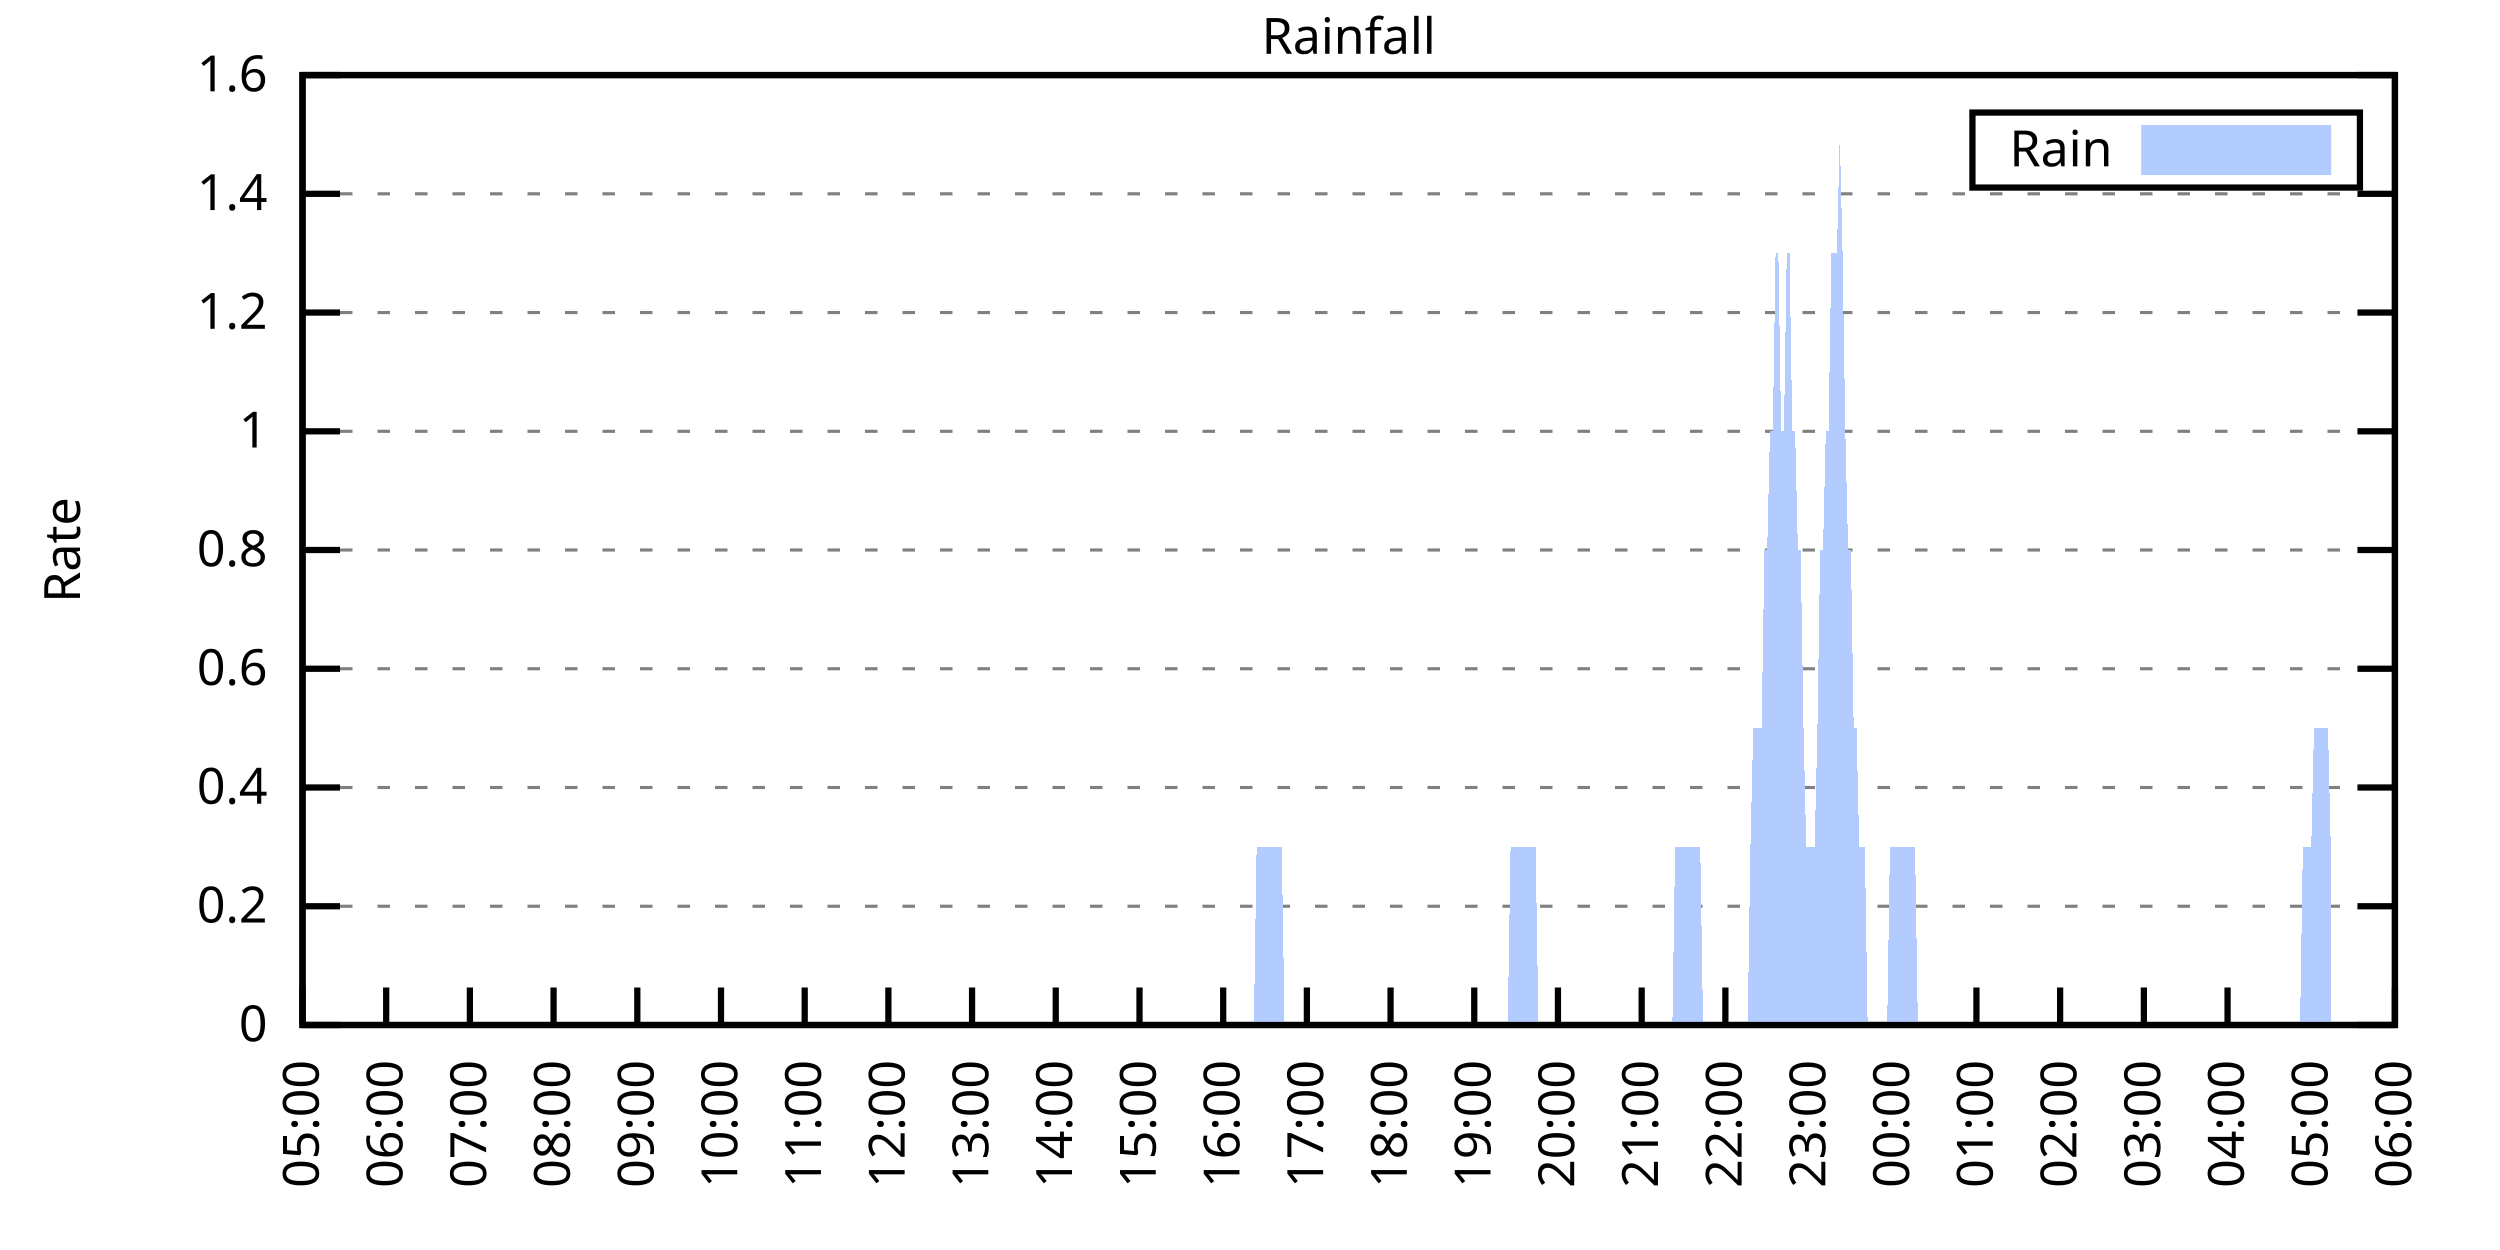
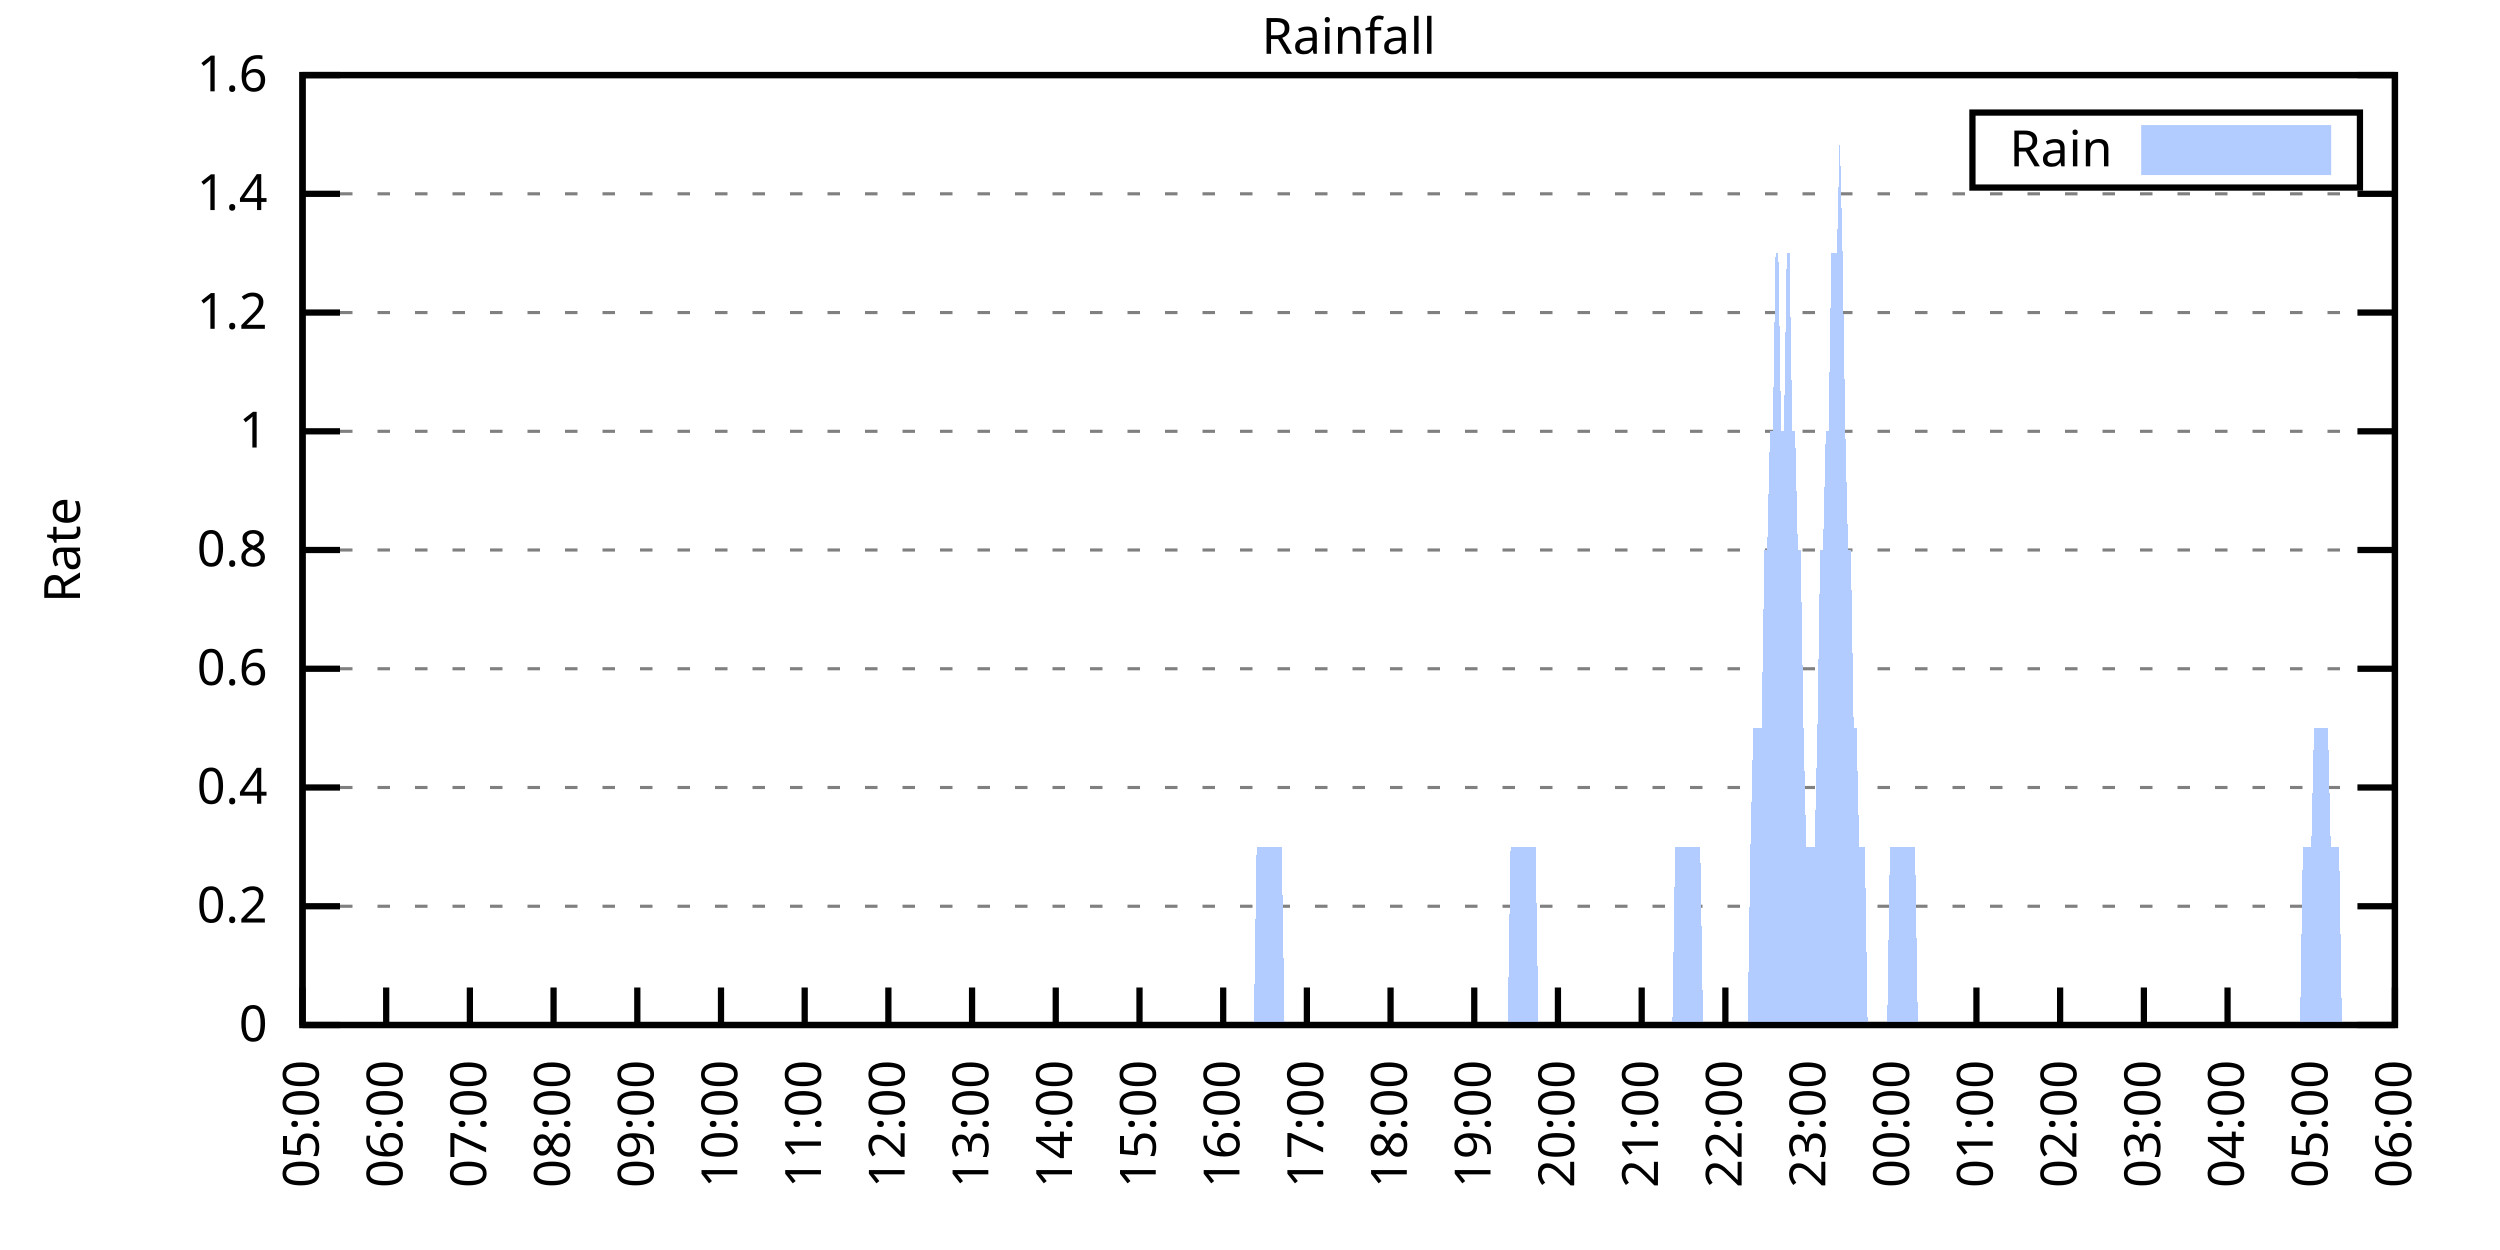
<svg xmlns="http://www.w3.org/2000/svg" xmlns:xlink="http://www.w3.org/1999/xlink" width="400" height="200" viewBox="0 0 400 200">
  <g id="gnuplot_canvas">
    <rect x="0" y="0" width="400" height="200" fill="none" />
    <defs>
      <circle id="gpDot" r="0.5" stroke-width="0.5" stroke="currentColor" />
      <path id="gpPt0" stroke-width="0.333" stroke="currentColor" d="M-1,0 h2 M0,-1 v2" />
      <path id="gpPt1" stroke-width="0.333" stroke="currentColor" d="M-1,-1 L1,1 M1,-1 L-1,1" />
      <path id="gpPt2" stroke-width="0.333" stroke="currentColor" d="M-1,0 L1,0 M0,-1 L0,1 M-1,-1 L1,1 M-1,1 L1,-1" />
      <rect id="gpPt3" stroke-width="0.333" stroke="currentColor" x="-1" y="-1" width="2" height="2" />
      <rect id="gpPt4" stroke-width="0.333" stroke="currentColor" fill="currentColor" x="-1" y="-1" width="2" height="2" />
      <circle id="gpPt5" stroke-width="0.333" stroke="currentColor" cx="0" cy="0" r="1" />
      <use xlink:href="#gpPt5" id="gpPt6" fill="currentColor" stroke="none" />
      <path id="gpPt7" stroke-width="0.333" stroke="currentColor" d="M0,-1.33 L-1.33,0.67 L1.33,0.67 z" />
      <use xlink:href="#gpPt7" id="gpPt8" fill="currentColor" stroke="none" />
      <use xlink:href="#gpPt7" id="gpPt9" stroke="currentColor" transform="rotate(180)" />
      <use xlink:href="#gpPt9" id="gpPt10" fill="currentColor" stroke="none" />
      <use xlink:href="#gpPt3" id="gpPt11" stroke="currentColor" transform="rotate(45)" />
      <use xlink:href="#gpPt11" id="gpPt12" fill="currentColor" stroke="none" />
      <path id="gpPt13" stroke-width="0.333" stroke="currentColor" d="M0,1.330 L1.265,0.411 L0.782,-1.067 L-0.782,-1.076 L-1.265,0.411 z" />
      <use xlink:href="#gpPt13" id="gpPt14" fill="currentColor" stroke="none" />
      <filter id="textbox" filterUnits="objectBoundingBox" x="0" y="0" height="1" width="1">
        <feFlood flood-color="white" flood-opacity="1" result="bgnd" />
        <feComposite in="SourceGraphic" in2="bgnd" operator="atop" />
      </filter>
      <filter id="greybox" filterUnits="objectBoundingBox" x="0" y="0" height="1" width="1">
        <feFlood flood-color="lightgrey" flood-opacity="1" result="grey" />
        <feComposite in="SourceGraphic" in2="grey" operator="atop" />
      </filter>
    </defs>
    <g fill="none" color="white" stroke="currentColor" stroke-width="1.00" stroke-linecap="butt" stroke-linejoin="miter">
</g>
    <g fill="none" color="black" stroke="currentColor" stroke-width="1.00" stroke-linecap="butt" stroke-linejoin="miter">
      <g stroke="none" shape-rendering="crispEdges">
        <polygon fill="rgb(255, 255, 255)" points="48.40,164.00 383.18,164.00 383.18,12.02 48.40,12.02 " />
      </g>
    </g>
    <g fill="none" color="black" stroke="currentColor" stroke-width="1.00" stroke-linecap="butt" stroke-linejoin="miter">
</g>
    <g fill="none" color="black" stroke="black" stroke-width="0.50" stroke-linecap="butt" stroke-linejoin="miter">
</g>
    <g fill="none" color="gray" stroke="currentColor" stroke-width="0.50" stroke-linecap="butt" stroke-linejoin="miter">
      <path stroke="gray" stroke-dasharray="2,4" class="gridline" d="M48.40,164.00 L383.19,164.00  " />
    </g>
    <g fill="none" color="gray" stroke="gray" stroke-width="1.00" stroke-linecap="butt" stroke-linejoin="miter">
</g>
    <g fill="none" color="black" stroke="currentColor" stroke-width="1.00" stroke-linecap="butt" stroke-linejoin="miter">
      <path stroke="black" d="M48.40,164.00 L54.40,164.00 M383.19,164.00 L377.19,164.00  " />
      <g transform="translate(42.80,166.60)" stroke="none" fill="black" font-family="Sans" font-size="8.00" text-anchor="end">
        <text>
          <tspan font-family="Sans"> 0</tspan>
        </text>
      </g>
    </g>
    <g fill="none" color="black" stroke="currentColor" stroke-width="1.00" stroke-linecap="butt" stroke-linejoin="miter">
</g>
    <g fill="none" color="black" stroke="black" stroke-width="0.50" stroke-linecap="butt" stroke-linejoin="miter">
</g>
    <g fill="none" color="gray" stroke="currentColor" stroke-width="0.50" stroke-linecap="butt" stroke-linejoin="miter">
      <path stroke="gray" stroke-dasharray="2,4" class="gridline" d="M48.40,145.00 L383.19,145.00  " />
    </g>
    <g fill="none" color="gray" stroke="gray" stroke-width="1.00" stroke-linecap="butt" stroke-linejoin="miter">
</g>
    <g fill="none" color="black" stroke="currentColor" stroke-width="1.00" stroke-linecap="butt" stroke-linejoin="miter">
      <path stroke="black" d="M48.40,145.00 L54.40,145.00 M383.19,145.00 L377.19,145.00  " />
      <g transform="translate(42.80,147.60)" stroke="none" fill="black" font-family="Sans" font-size="8.00" text-anchor="end">
        <text>
          <tspan font-family="Sans"> 0.2</tspan>
        </text>
      </g>
    </g>
    <g fill="none" color="black" stroke="currentColor" stroke-width="1.00" stroke-linecap="butt" stroke-linejoin="miter">
</g>
    <g fill="none" color="black" stroke="black" stroke-width="0.50" stroke-linecap="butt" stroke-linejoin="miter">
</g>
    <g fill="none" color="gray" stroke="currentColor" stroke-width="0.50" stroke-linecap="butt" stroke-linejoin="miter">
      <path stroke="gray" stroke-dasharray="2,4" class="gridline" d="M48.40,126.00 L383.19,126.00  " />
    </g>
    <g fill="none" color="gray" stroke="gray" stroke-width="1.00" stroke-linecap="butt" stroke-linejoin="miter">
</g>
    <g fill="none" color="black" stroke="currentColor" stroke-width="1.00" stroke-linecap="butt" stroke-linejoin="miter">
      <path stroke="black" d="M48.40,126.00 L54.40,126.00 M383.19,126.00 L377.19,126.00  " />
      <g transform="translate(42.80,128.60)" stroke="none" fill="black" font-family="Sans" font-size="8.00" text-anchor="end">
        <text>
          <tspan font-family="Sans"> 0.4</tspan>
        </text>
      </g>
    </g>
    <g fill="none" color="black" stroke="currentColor" stroke-width="1.00" stroke-linecap="butt" stroke-linejoin="miter">
</g>
    <g fill="none" color="black" stroke="black" stroke-width="0.50" stroke-linecap="butt" stroke-linejoin="miter">
</g>
    <g fill="none" color="gray" stroke="currentColor" stroke-width="0.50" stroke-linecap="butt" stroke-linejoin="miter">
      <path stroke="gray" stroke-dasharray="2,4" class="gridline" d="M48.40,107.00 L383.19,107.00  " />
    </g>
    <g fill="none" color="gray" stroke="gray" stroke-width="1.00" stroke-linecap="butt" stroke-linejoin="miter">
</g>
    <g fill="none" color="black" stroke="currentColor" stroke-width="1.00" stroke-linecap="butt" stroke-linejoin="miter">
      <path stroke="black" d="M48.40,107.00 L54.40,107.00 M383.19,107.00 L377.19,107.00  " />
      <g transform="translate(42.80,109.60)" stroke="none" fill="black" font-family="Sans" font-size="8.00" text-anchor="end">
        <text>
          <tspan font-family="Sans"> 0.6</tspan>
        </text>
      </g>
    </g>
    <g fill="none" color="black" stroke="currentColor" stroke-width="1.00" stroke-linecap="butt" stroke-linejoin="miter">
</g>
    <g fill="none" color="black" stroke="black" stroke-width="0.50" stroke-linecap="butt" stroke-linejoin="miter">
</g>
    <g fill="none" color="gray" stroke="currentColor" stroke-width="0.50" stroke-linecap="butt" stroke-linejoin="miter">
      <path stroke="gray" stroke-dasharray="2,4" class="gridline" d="M48.40,88.00 L383.19,88.00  " />
    </g>
    <g fill="none" color="gray" stroke="gray" stroke-width="1.00" stroke-linecap="butt" stroke-linejoin="miter">
</g>
    <g fill="none" color="black" stroke="currentColor" stroke-width="1.00" stroke-linecap="butt" stroke-linejoin="miter">
      <path stroke="black" d="M48.40,88.00 L54.40,88.00 M383.19,88.00 L377.19,88.00  " />
      <g transform="translate(42.80,90.60)" stroke="none" fill="black" font-family="Sans" font-size="8.00" text-anchor="end">
        <text>
          <tspan font-family="Sans"> 0.8</tspan>
        </text>
      </g>
    </g>
    <g fill="none" color="black" stroke="currentColor" stroke-width="1.00" stroke-linecap="butt" stroke-linejoin="miter">
</g>
    <g fill="none" color="black" stroke="black" stroke-width="0.50" stroke-linecap="butt" stroke-linejoin="miter">
</g>
    <g fill="none" color="gray" stroke="currentColor" stroke-width="0.50" stroke-linecap="butt" stroke-linejoin="miter">
      <path stroke="gray" stroke-dasharray="2,4" class="gridline" d="M48.40,69.01 L383.19,69.01  " />
    </g>
    <g fill="none" color="gray" stroke="gray" stroke-width="1.00" stroke-linecap="butt" stroke-linejoin="miter">
</g>
    <g fill="none" color="black" stroke="currentColor" stroke-width="1.00" stroke-linecap="butt" stroke-linejoin="miter">
      <path stroke="black" d="M48.40,69.01 L54.40,69.01 M383.19,69.01 L377.19,69.01  " />
      <g transform="translate(42.80,71.61)" stroke="none" fill="black" font-family="Sans" font-size="8.00" text-anchor="end">
        <text>
          <tspan font-family="Sans"> 1</tspan>
        </text>
      </g>
    </g>
    <g fill="none" color="black" stroke="currentColor" stroke-width="1.00" stroke-linecap="butt" stroke-linejoin="miter">
</g>
    <g fill="none" color="black" stroke="black" stroke-width="0.50" stroke-linecap="butt" stroke-linejoin="miter">
</g>
    <g fill="none" color="gray" stroke="currentColor" stroke-width="0.50" stroke-linecap="butt" stroke-linejoin="miter">
      <path stroke="gray" stroke-dasharray="2,4" class="gridline" d="M48.40,50.01 L383.19,50.01  " />
    </g>
    <g fill="none" color="gray" stroke="gray" stroke-width="1.00" stroke-linecap="butt" stroke-linejoin="miter">
</g>
    <g fill="none" color="black" stroke="currentColor" stroke-width="1.00" stroke-linecap="butt" stroke-linejoin="miter">
      <path stroke="black" d="M48.40,50.01 L54.40,50.01 M383.19,50.01 L377.19,50.01  " />
      <g transform="translate(42.80,52.61)" stroke="none" fill="black" font-family="Sans" font-size="8.00" text-anchor="end">
        <text>
          <tspan font-family="Sans"> 1.2</tspan>
        </text>
      </g>
    </g>
    <g fill="none" color="black" stroke="currentColor" stroke-width="1.00" stroke-linecap="butt" stroke-linejoin="miter">
</g>
    <g fill="none" color="black" stroke="black" stroke-width="0.50" stroke-linecap="butt" stroke-linejoin="miter">
</g>
    <g fill="none" color="gray" stroke="currentColor" stroke-width="0.50" stroke-linecap="butt" stroke-linejoin="miter">
      <path stroke="gray" stroke-dasharray="2,4" class="gridline" d="M48.40,31.01 L383.19,31.01  " />
    </g>
    <g fill="none" color="gray" stroke="gray" stroke-width="1.00" stroke-linecap="butt" stroke-linejoin="miter">
</g>
    <g fill="none" color="black" stroke="currentColor" stroke-width="1.00" stroke-linecap="butt" stroke-linejoin="miter">
      <path stroke="black" d="M48.40,31.01 L54.40,31.01 M383.19,31.01 L377.19,31.01  " />
      <g transform="translate(42.80,33.61)" stroke="none" fill="black" font-family="Sans" font-size="8.00" text-anchor="end">
        <text>
          <tspan font-family="Sans"> 1.4</tspan>
        </text>
      </g>
    </g>
    <g fill="none" color="black" stroke="currentColor" stroke-width="1.00" stroke-linecap="butt" stroke-linejoin="miter">
</g>
    <g fill="none" color="black" stroke="black" stroke-width="0.50" stroke-linecap="butt" stroke-linejoin="miter">
</g>
    <g fill="none" color="gray" stroke="currentColor" stroke-width="0.50" stroke-linecap="butt" stroke-linejoin="miter">
      <path stroke="gray" stroke-dasharray="2,4" class="gridline" d="M48.40,12.01 L383.19,12.01  " />
    </g>
    <g fill="none" color="gray" stroke="gray" stroke-width="1.00" stroke-linecap="butt" stroke-linejoin="miter">
</g>
    <g fill="none" color="black" stroke="currentColor" stroke-width="1.00" stroke-linecap="butt" stroke-linejoin="miter">
      <path stroke="black" d="M48.40,12.01 L54.40,12.01 M383.19,12.01 L377.19,12.01  " />
      <g transform="translate(42.80,14.61)" stroke="none" fill="black" font-family="Sans" font-size="8.00" text-anchor="end">
        <text>
          <tspan font-family="Sans"> 1.6</tspan>
        </text>
      </g>
    </g>
    <g fill="none" color="black" stroke="currentColor" stroke-width="1.00" stroke-linecap="butt" stroke-linejoin="miter">
      <path stroke="black" d="M48.40,164.00 L48.40,158.00  " />
      <g transform="translate(51.00,169.60) rotate(270.00)" stroke="none" fill="black" font-family="Sans" font-size="8.00" text-anchor="end">
        <text>
          <tspan font-family="Sans">05:00</tspan>
        </text>
      </g>
    </g>
    <g fill="none" color="black" stroke="currentColor" stroke-width="1.00" stroke-linecap="butt" stroke-linejoin="miter">
      <path stroke="black" d="M61.79,164.00 L61.79,158.00  " />
      <g transform="translate(64.39,169.60) rotate(270.00)" stroke="none" fill="black" font-family="Sans" font-size="8.00" text-anchor="end">
        <text>
          <tspan font-family="Sans">06:00</tspan>
        </text>
      </g>
    </g>
    <g fill="none" color="black" stroke="currentColor" stroke-width="1.00" stroke-linecap="butt" stroke-linejoin="miter">
      <path stroke="black" d="M75.18,164.00 L75.18,158.00  " />
      <g transform="translate(77.78,169.60) rotate(270.00)" stroke="none" fill="black" font-family="Sans" font-size="8.00" text-anchor="end">
        <text>
          <tspan font-family="Sans">07:00</tspan>
        </text>
      </g>
    </g>
    <g fill="none" color="black" stroke="currentColor" stroke-width="1.00" stroke-linecap="butt" stroke-linejoin="miter">
      <path stroke="black" d="M88.57,164.00 L88.57,158.00  " />
      <g transform="translate(91.17,169.60) rotate(270.00)" stroke="none" fill="black" font-family="Sans" font-size="8.00" text-anchor="end">
        <text>
          <tspan font-family="Sans">08:00</tspan>
        </text>
      </g>
    </g>
    <g fill="none" color="black" stroke="currentColor" stroke-width="1.00" stroke-linecap="butt" stroke-linejoin="miter">
      <path stroke="black" d="M101.97,164.00 L101.97,158.00  " />
      <g transform="translate(104.57,169.60) rotate(270.00)" stroke="none" fill="black" font-family="Sans" font-size="8.00" text-anchor="end">
        <text>
          <tspan font-family="Sans">09:00</tspan>
        </text>
      </g>
    </g>
    <g fill="none" color="black" stroke="currentColor" stroke-width="1.00" stroke-linecap="butt" stroke-linejoin="miter">
      <path stroke="black" d="M115.36,164.00 L115.36,158.00  " />
      <g transform="translate(117.96,169.60) rotate(270.00)" stroke="none" fill="black" font-family="Sans" font-size="8.00" text-anchor="end">
        <text>
          <tspan font-family="Sans">10:00</tspan>
        </text>
      </g>
    </g>
    <g fill="none" color="black" stroke="currentColor" stroke-width="1.00" stroke-linecap="butt" stroke-linejoin="miter">
      <path stroke="black" d="M128.75,164.00 L128.75,158.00  " />
      <g transform="translate(131.35,169.60) rotate(270.00)" stroke="none" fill="black" font-family="Sans" font-size="8.00" text-anchor="end">
        <text>
          <tspan font-family="Sans">11:00</tspan>
        </text>
      </g>
    </g>
    <g fill="none" color="black" stroke="currentColor" stroke-width="1.00" stroke-linecap="butt" stroke-linejoin="miter">
      <path stroke="black" d="M142.14,164.00 L142.14,158.00  " />
      <g transform="translate(144.74,169.60) rotate(270.00)" stroke="none" fill="black" font-family="Sans" font-size="8.00" text-anchor="end">
        <text>
          <tspan font-family="Sans">12:00</tspan>
        </text>
      </g>
    </g>
    <g fill="none" color="black" stroke="currentColor" stroke-width="1.00" stroke-linecap="butt" stroke-linejoin="miter">
      <path stroke="black" d="M155.53,164.00 L155.53,158.00  " />
      <g transform="translate(158.13,169.60) rotate(270.00)" stroke="none" fill="black" font-family="Sans" font-size="8.00" text-anchor="end">
        <text>
          <tspan font-family="Sans">13:00</tspan>
        </text>
      </g>
    </g>
    <g fill="none" color="black" stroke="currentColor" stroke-width="1.00" stroke-linecap="butt" stroke-linejoin="miter">
      <path stroke="black" d="M168.92,164.00 L168.92,158.00  " />
      <g transform="translate(171.52,169.60) rotate(270.00)" stroke="none" fill="black" font-family="Sans" font-size="8.00" text-anchor="end">
        <text>
          <tspan font-family="Sans">14:00</tspan>
        </text>
      </g>
    </g>
    <g fill="none" color="black" stroke="currentColor" stroke-width="1.00" stroke-linecap="butt" stroke-linejoin="miter">
      <path stroke="black" d="M182.32,164.00 L182.32,158.00  " />
      <g transform="translate(184.92,169.60) rotate(270.00)" stroke="none" fill="black" font-family="Sans" font-size="8.00" text-anchor="end">
        <text>
          <tspan font-family="Sans">15:00</tspan>
        </text>
      </g>
    </g>
    <g fill="none" color="black" stroke="currentColor" stroke-width="1.00" stroke-linecap="butt" stroke-linejoin="miter">
      <path stroke="black" d="M195.71,164.00 L195.71,158.00  " />
      <g transform="translate(198.31,169.60) rotate(270.00)" stroke="none" fill="black" font-family="Sans" font-size="8.00" text-anchor="end">
        <text>
          <tspan font-family="Sans">16:00</tspan>
        </text>
      </g>
    </g>
    <g fill="none" color="black" stroke="currentColor" stroke-width="1.00" stroke-linecap="butt" stroke-linejoin="miter">
      <path stroke="black" d="M209.10,164.00 L209.10,158.00  " />
      <g transform="translate(211.70,169.60) rotate(270.00)" stroke="none" fill="black" font-family="Sans" font-size="8.00" text-anchor="end">
        <text>
          <tspan font-family="Sans">17:00</tspan>
        </text>
      </g>
    </g>
    <g fill="none" color="black" stroke="currentColor" stroke-width="1.00" stroke-linecap="butt" stroke-linejoin="miter">
      <path stroke="black" d="M222.49,164.00 L222.49,158.00  " />
      <g transform="translate(225.09,169.60) rotate(270.00)" stroke="none" fill="black" font-family="Sans" font-size="8.00" text-anchor="end">
        <text>
          <tspan font-family="Sans">18:00</tspan>
        </text>
      </g>
    </g>
    <g fill="none" color="black" stroke="currentColor" stroke-width="1.00" stroke-linecap="butt" stroke-linejoin="miter">
      <path stroke="black" d="M235.88,164.00 L235.88,158.00  " />
      <g transform="translate(238.48,169.60) rotate(270.00)" stroke="none" fill="black" font-family="Sans" font-size="8.00" text-anchor="end">
        <text>
          <tspan font-family="Sans">19:00</tspan>
        </text>
      </g>
    </g>
    <g fill="none" color="black" stroke="currentColor" stroke-width="1.00" stroke-linecap="butt" stroke-linejoin="miter">
      <path stroke="black" d="M249.27,164.00 L249.27,158.00  " />
      <g transform="translate(251.87,169.60) rotate(270.00)" stroke="none" fill="black" font-family="Sans" font-size="8.00" text-anchor="end">
        <text>
          <tspan font-family="Sans">20:00</tspan>
        </text>
      </g>
    </g>
    <g fill="none" color="black" stroke="currentColor" stroke-width="1.00" stroke-linecap="butt" stroke-linejoin="miter">
      <path stroke="black" d="M262.67,164.00 L262.67,158.00  " />
      <g transform="translate(265.27,169.60) rotate(270.00)" stroke="none" fill="black" font-family="Sans" font-size="8.00" text-anchor="end">
        <text>
          <tspan font-family="Sans">21:00</tspan>
        </text>
      </g>
    </g>
    <g fill="none" color="black" stroke="currentColor" stroke-width="1.00" stroke-linecap="butt" stroke-linejoin="miter">
      <path stroke="black" d="M276.06,164.00 L276.06,158.00  " />
      <g transform="translate(278.66,169.60) rotate(270.00)" stroke="none" fill="black" font-family="Sans" font-size="8.00" text-anchor="end">
        <text>
          <tspan font-family="Sans">22:00</tspan>
        </text>
      </g>
    </g>
    <g fill="none" color="black" stroke="currentColor" stroke-width="1.00" stroke-linecap="butt" stroke-linejoin="miter">
      <path stroke="black" d="M289.45,164.00 L289.45,158.00  " />
      <g transform="translate(292.05,169.60) rotate(270.00)" stroke="none" fill="black" font-family="Sans" font-size="8.00" text-anchor="end">
        <text>
          <tspan font-family="Sans">23:00</tspan>
        </text>
      </g>
    </g>
    <g fill="none" color="black" stroke="currentColor" stroke-width="1.00" stroke-linecap="butt" stroke-linejoin="miter">
      <path stroke="black" d="M302.84,164.00 L302.84,158.00  " />
      <g transform="translate(305.44,169.60) rotate(270.00)" stroke="none" fill="black" font-family="Sans" font-size="8.00" text-anchor="end">
        <text>
          <tspan font-family="Sans">00:00</tspan>
        </text>
      </g>
    </g>
    <g fill="none" color="black" stroke="currentColor" stroke-width="1.00" stroke-linecap="butt" stroke-linejoin="miter">
      <path stroke="black" d="M316.23,164.00 L316.23,158.00  " />
      <g transform="translate(318.83,169.60) rotate(270.00)" stroke="none" fill="black" font-family="Sans" font-size="8.00" text-anchor="end">
        <text>
          <tspan font-family="Sans">01:00</tspan>
        </text>
      </g>
    </g>
    <g fill="none" color="black" stroke="currentColor" stroke-width="1.00" stroke-linecap="butt" stroke-linejoin="miter">
      <path stroke="black" d="M329.62,164.00 L329.62,158.00  " />
      <g transform="translate(332.22,169.60) rotate(270.00)" stroke="none" fill="black" font-family="Sans" font-size="8.00" text-anchor="end">
        <text>
          <tspan font-family="Sans">02:00</tspan>
        </text>
      </g>
    </g>
    <g fill="none" color="black" stroke="currentColor" stroke-width="1.00" stroke-linecap="butt" stroke-linejoin="miter">
      <path stroke="black" d="M343.02,164.00 L343.02,158.00  " />
      <g transform="translate(345.62,169.60) rotate(270.00)" stroke="none" fill="black" font-family="Sans" font-size="8.00" text-anchor="end">
        <text>
          <tspan font-family="Sans">03:00</tspan>
        </text>
      </g>
    </g>
    <g fill="none" color="black" stroke="currentColor" stroke-width="1.00" stroke-linecap="butt" stroke-linejoin="miter">
      <path stroke="black" d="M356.41,164.00 L356.41,158.00  " />
      <g transform="translate(359.01,169.60) rotate(270.00)" stroke="none" fill="black" font-family="Sans" font-size="8.00" text-anchor="end">
        <text>
          <tspan font-family="Sans">04:00</tspan>
        </text>
      </g>
    </g>
    <g fill="none" color="black" stroke="currentColor" stroke-width="1.00" stroke-linecap="butt" stroke-linejoin="miter">
      <path stroke="black" d="M369.80,164.00 L369.80,158.00  " />
      <g transform="translate(372.40,169.60) rotate(270.00)" stroke="none" fill="black" font-family="Sans" font-size="8.00" text-anchor="end">
        <text>
          <tspan font-family="Sans">05:00</tspan>
        </text>
      </g>
    </g>
    <g fill="none" color="black" stroke="currentColor" stroke-width="1.00" stroke-linecap="butt" stroke-linejoin="miter">
      <path stroke="black" d="M383.19,164.00 L383.19,158.00  " />
      <g transform="translate(385.79,169.60) rotate(270.00)" stroke="none" fill="black" font-family="Sans" font-size="8.00" text-anchor="end">
        <text>
          <tspan font-family="Sans">06:00</tspan>
        </text>
      </g>
    </g>
    <g fill="none" color="black" stroke="currentColor" stroke-width="1.00" stroke-linecap="butt" stroke-linejoin="miter">
</g>
    <g fill="none" color="black" stroke="currentColor" stroke-width="1.00" stroke-linecap="butt" stroke-linejoin="miter">
      <path stroke="black" d="M48.40,12.01 L48.40,164.00 L383.19,164.00 L383.19,12.01 L48.40,12.01 Z  " />
    </g>
    <g fill="none" color="black" stroke="currentColor" stroke-width="1.00" stroke-linecap="butt" stroke-linejoin="miter">
</g>
    <g fill="none" color="black" stroke="currentColor" stroke-width="1.00" stroke-linecap="butt" stroke-linejoin="miter">
      <path stroke="black" d="M315.59,30.01 L315.59,18.01 L377.59,18.01 L377.59,30.01 L315.59,30.01 Z  " />
    </g>
    <g id="Rainfall_plot_1">
      <g fill="none" color="white" stroke="black" stroke-width="2.00" stroke-linecap="butt" stroke-linejoin="miter">
</g>
      <g fill="none" color="black" stroke="currentColor" stroke-width="2.00" stroke-linecap="butt" stroke-linejoin="miter">
        <g transform="translate(337.99,26.61)" stroke="none" fill="black" font-family="Sans" font-size="8.00" text-anchor="end">
          <text>
            <tspan font-family="Sans">Rain</tspan>
          </text>
        </g>
      </g>
      <g fill="none" color="black" stroke="currentColor" stroke-width="2.00" stroke-linecap="butt" stroke-linejoin="miter">
        <g stroke="none" shape-rendering="crispEdges">
          <polygon fill="rgb(178, 204, 255)" points="343.59,27.01 371.99,27.01 371.99,21.01 343.59,21.01 " />
        </g>
        <path stroke="rgb(178, 204, 255)" d="M343.59,27.01 L371.99,27.01 L371.99,21.01 L343.59,21.01 L343.59,27.01 Z  " />
      </g>
      <g fill="none" color="black" stroke="currentColor" stroke-width="2.00" stroke-linecap="butt" stroke-linejoin="miter">
        <g stroke="none" shape-rendering="crispEdges">
-           <polygon fill="rgb(178, 204, 255)" points="51.97,164.00 52.42,164.00 52.86,164.00 53.31,164.00 53.76,164.00 54.20,164.00 54.65,164.00 55.10,164.00 55.54,164.00 55.99,164.00 56.43,164.00 56.88,164.00 57.33,164.00 57.77,164.00 58.22,164.00 58.67,164.00 59.11,164.00 59.56,164.00 60.01,164.00 60.45,164.00 60.90,164.00 61.35,164.00 61.79,164.00 62.24,164.00 62.68,164.00 63.13,164.00 63.58,164.00 64.02,164.00 64.47,164.00 64.92,164.00 65.36,164.00 65.81,164.00 66.26,164.00 66.70,164.00 67.15,164.00 67.59,164.00 68.04,164.00 68.49,164.00 68.93,164.00 69.38,164.00 69.83,164.00 70.27,164.00 70.72,164.00 71.17,164.00 71.61,164.00 72.06,164.00 72.50,164.00 72.95,164.00 73.40,164.00 73.84,164.00 74.29,164.00 74.74,164.00 75.18,164.00 75.63,164.00 76.08,164.00 76.52,164.00 76.97,164.00 77.42,164.00 77.86,164.00 78.31,164.00 78.75,164.00 79.20,164.00 79.65,164.00 80.09,164.00 80.54,164.00 80.99,164.00 81.43,164.00 81.88,164.00 82.33,164.00 82.77,164.00 83.22,164.00 83.66,164.00 84.11,164.00 84.56,164.00 85.00,164.00 85.45,164.00 85.90,164.00 86.34,164.00 86.79,164.00 87.24,164.00 87.68,164.00 88.13,164.00 88.57,164.00 89.02,164.00 89.47,164.00 89.91,164.00 90.36,164.00 90.81,164.00 91.25,164.00 91.70,164.00 92.15,164.00 92.59,164.00 93.04,164.00 93.49,164.00 93.93,164.00 94.38,164.00 94.82,164.00 95.27,164.00 95.72,164.00 96.16,164.00 96.61,164.00 97.06,164.00 97.50,164.00 97.95,164.00 98.40,164.00 98.84,164.00 99.29,164.00 99.73,164.00 100.18,164.00 100.63,164.00 101.07,164.00 101.52,164.00 101.97,164.00 102.41,164.00 102.86,164.00 103.31,164.00 103.75,164.00 104.20,164.00 104.64,164.00 105.09,164.00 105.54,164.00 105.98,164.00 106.43,164.00 106.88,164.00 107.32,164.00 107.77,164.00 108.22,164.00 108.66,164.00 109.11,164.00 109.55,164.00 110.00,164.00 110.45,164.00 110.89,164.00 111.34,164.00 111.79,164.00 112.23,164.00 112.68,164.00 113.13,164.00 113.57,164.00 114.02,164.00 114.47,164.00 114.91,164.00 115.36,164.00 115.80,164.00 116.25,164.00 116.70,164.00 117.14,164.00 117.59,164.00 118.04,164.00 118.48,164.00 118.93,164.00 119.38,164.00 119.82,164.00 120.27,164.00 120.71,164.00 121.16,164.00 121.61,164.00 122.05,164.00 122.50,164.00 122.95,164.00 123.39,164.00 123.84,164.00 124.29,164.00 124.73,164.00 125.18,164.00 125.62,164.00 126.07,164.00 126.52,164.00 126.96,164.00 127.41,164.00 127.86,164.00 128.30,164.00 128.75,164.00 129.20,164.00 129.64,164.00 130.09,164.00 130.54,164.00 130.98,164.00 131.43,164.00 131.87,164.00 132.32,164.00 132.77,164.00 133.21,164.00 133.66,164.00 134.11,164.00 134.55,164.00 135.00,164.00 135.45,164.00 135.89,164.00 136.34,164.00 136.78,164.00 137.23,164.00 137.68,164.00 138.12,164.00 138.57,164.00 139.02,164.00 139.46,164.00 139.91,164.00 140.36,164.00 140.80,164.00 141.25,164.00 141.69,164.00 142.14,164.00 142.59,164.00 143.03,164.00 143.48,164.00 143.93,164.00 144.37,164.00 144.82,164.00 145.27,164.00 145.71,164.00 146.16,164.00 146.61,164.00 147.05,164.00 147.50,164.00 147.94,164.00 148.39,164.00 148.84,164.00 149.28,164.00 149.73,164.00 150.18,164.00 150.62,164.00 151.07,164.00 151.52,164.00 151.96,164.00 152.41,164.00 152.85,164.00 153.30,164.00 153.75,164.00 154.19,164.00 154.64,164.00 155.09,164.00 155.53,164.00 155.98,164.00 156.43,164.00 156.87,164.00 157.32,164.00 157.76,164.00 158.21,164.00 158.66,164.00 159.10,164.00 159.55,164.00 160.00,164.00 160.44,164.00 160.89,164.00 161.34,164.00 161.78,164.00 162.23,164.00 162.67,164.00 163.12,164.00 163.57,164.00 164.01,164.00 164.46,164.00 164.91,164.00 165.35,164.00 165.80,164.00 166.25,164.00 166.69,164.00 167.14,164.00 167.59,164.00 168.03,164.00 168.48,164.00 168.92,164.00 169.37,164.00 169.82,164.00 170.26,164.00 170.71,164.00 171.16,164.00 171.60,164.00 172.05,164.00 172.50,164.00 172.94,164.00 173.39,164.00 173.83,164.00 174.28,164.00 174.73,164.00 175.17,164.00 175.62,164.00 176.07,164.00 176.51,164.00 176.96,164.00 177.41,164.00 177.85,164.00 178.30,164.00 178.74,164.00 179.19,164.00 179.64,164.00 180.08,164.00 180.53,164.00 180.98,164.00 181.42,164.00 181.87,164.00 182.32,164.00 182.76,164.00 183.21,164.00 183.66,164.00 184.10,164.00 184.55,164.00 184.99,164.00 185.44,164.00 185.89,164.00 186.33,164.00 186.78,164.00 187.23,164.00 187.67,164.00 188.12,164.00 188.57,164.00 189.01,164.00 189.46,164.00 189.90,164.00 190.35,164.00 190.80,164.00 191.24,164.00 191.69,164.00 192.14,164.00 192.58,164.00 193.03,164.00 193.48,164.00 193.92,164.00 194.37,164.00 194.81,164.00 195.26,164.00 195.71,164.00 196.15,164.00 196.60,164.00 197.05,164.00 197.49,164.00 197.94,164.00 198.39,164.00 198.83,164.00 199.28,164.00 199.73,164.00 200.17,164.00 200.62,164.00 201.06,135.50 201.51,135.50 201.96,135.50 202.40,135.50 202.85,135.50 203.30,135.50 203.74,135.50 204.19,135.50 204.64,135.50 205.08,135.50 205.53,164.00 205.97,164.00 206.42,164.00 206.87,164.00 207.31,164.00 207.76,164.00 208.21,164.00 208.65,164.00 209.10,164.00 209.55,164.00 209.99,164.00 210.44,164.00 210.88,164.00 211.33,164.00 211.78,164.00 212.22,164.00 212.67,164.00 213.12,164.00 213.56,164.00 214.01,164.00 214.46,164.00 214.90,164.00 215.35,164.00 215.80,164.00 216.24,164.00 216.69,164.00 217.13,164.00 217.58,164.00 218.03,164.00 218.47,164.00 218.92,164.00 219.37,164.00 219.81,164.00 220.26,164.00 220.71,164.00 221.15,164.00 221.60,164.00 222.04,164.00 222.49,164.00 222.94,164.00 223.38,164.00 223.83,164.00 224.28,164.00 224.72,164.00 225.17,164.00 225.62,164.00 226.06,164.00 226.51,164.00 226.95,164.00 227.40,164.00 227.85,164.00 228.29,164.00 228.74,164.00 229.19,164.00 229.63,164.00 230.08,164.00 230.53,164.00 230.97,164.00 231.42,164.00 231.86,164.00 232.31,164.00 232.76,164.00 233.20,164.00 233.65,164.00 234.10,164.00 234.54,164.00 234.99,164.00 235.44,164.00 235.88,164.00 236.33,164.00 236.78,164.00 237.22,164.00 237.67,164.00 238.11,164.00 238.56,164.00 239.01,164.00 239.45,164.00 239.90,164.00 240.35,164.00 240.79,164.00 241.24,164.00 241.69,135.50 242.13,135.50 242.58,135.50 243.02,135.50 243.47,135.50 243.92,135.50 244.36,135.50 244.81,135.50 245.26,135.50 245.70,135.50 246.15,164.00 246.60,164.00 247.04,164.00 247.49,164.00 247.93,164.00 248.38,164.00 248.83,164.00 249.27,164.00 249.72,164.00 250.17,164.00 250.61,164.00 251.06,164.00 251.51,164.00 251.95,164.00 252.40,164.00 252.85,164.00 253.29,164.00 253.74,164.00 254.18,164.00 254.63,164.00 255.08,164.00 255.52,164.00 255.97,164.00 256.42,164.00 256.86,164.00 257.31,164.00 257.76,164.00 258.20,164.00 258.65,164.00 259.09,164.00 259.54,164.00 259.99,164.00 260.43,164.00 260.88,164.00 261.33,164.00 261.77,164.00 262.22,164.00 262.67,164.00 263.11,164.00 263.56,164.00 264.00,164.00 264.45,164.00 264.90,164.00 265.34,164.00 265.79,164.00 266.24,164.00 266.68,164.00 267.13,164.00 267.58,164.00 268.02,135.50 268.47,135.50 268.92,135.50 269.36,135.50 269.81,135.50 270.25,135.50 270.70,135.50 271.15,135.50 271.59,135.50 272.04,135.50 272.49,164.00 272.93,164.00 273.38,164.00 273.83,164.00 274.27,164.00 274.72,164.00 275.16,164.00 275.61,164.00 276.06,164.00 276.50,164.00 276.95,164.00 277.40,164.00 277.84,164.00 278.29,164.00 278.74,164.00 279.18,164.00 279.63,164.00 280.07,135.50 280.52,116.50 280.97,116.50 281.41,116.50 281.86,116.50 282.31,88.00 282.75,88.00 283.20,69.01 283.65,69.01 284.09,40.51 284.54,40.51 284.98,69.01 285.43,69.01 285.88,40.51 286.32,40.51 286.77,69.01 287.22,69.01 287.66,88.00 288.11,88.00 288.56,116.50 289.00,135.50 289.45,135.50 289.90,135.50 290.34,135.50 290.79,116.50 291.23,88.00 291.68,88.00 292.13,69.01 292.57,69.01 293.02,40.51 293.47,40.51 293.91,40.51 294.36,21.51 294.81,40.51 295.25,69.01 295.70,88.00 296.14,88.00 296.59,116.50 297.04,116.50 297.48,135.50 297.93,135.50 298.38,135.50 298.82,164.00 299.27,164.00 299.72,164.00 300.16,164.00 300.61,164.00 301.05,164.00 301.50,164.00 301.95,164.00 302.39,135.50 302.84,135.50 303.29,135.50 303.73,135.50 304.18,135.50 304.63,135.50 305.07,135.50 305.52,135.50 305.97,135.50 306.41,135.50 306.86,164.00 307.30,164.00 307.75,164.00 308.20,164.00 308.64,164.00 309.09,164.00 309.54,164.00 309.98,164.00 310.43,164.00 310.88,164.00 311.32,164.00 311.77,164.00 312.21,164.00 312.66,164.00 313.11,164.00 313.55,164.00 314.00,164.00 314.45,164.00 314.89,164.00 315.34,164.00 315.79,164.00 316.23,164.00 316.68,164.00 317.12,164.00 317.57,164.00 318.02,164.00 318.46,164.00 318.91,164.00 319.36,164.00 319.80,164.00 320.25,164.00 320.70,164.00 321.14,164.00 321.59,164.00 322.04,164.00 322.48,164.00 322.93,164.00 323.37,164.00 323.82,164.00 324.27,164.00 324.71,164.00 325.16,164.00 325.61,164.00 326.05,164.00 326.50,164.00 326.95,164.00 327.39,164.00 327.84,164.00 328.28,164.00 328.73,164.00 329.18,164.00 329.62,164.00 330.07,164.00 330.52,164.00 330.96,164.00 331.41,164.00 331.86,164.00 332.30,164.00 332.75,164.00 333.19,164.00 333.64,164.00 334.09,164.00 334.53,164.00 334.98,164.00 335.43,164.00 335.87,164.00 336.32,164.00 336.77,164.00 337.21,164.00 337.66,164.00 338.10,164.00 338.55,164.00 339.00,164.00 339.44,164.00 339.89,164.00 340.34,164.00 340.78,164.00 341.23,164.00 341.68,164.00 342.12,164.00 342.57,164.00 343.02,164.00 343.46,164.00 343.91,164.00 344.35,164.00 344.80,164.00 345.25,164.00 345.69,164.00 346.14,164.00 346.59,164.00 347.03,164.00 347.48,164.00 347.93,164.00 348.37,164.00 348.82,164.00 349.26,164.00 349.71,164.00 350.16,164.00 350.60,164.00 351.05,164.00 351.50,164.00 351.94,164.00 352.39,164.00 352.84,164.00 353.28,164.00 353.73,164.00 354.17,164.00 354.62,164.00 355.07,164.00 355.51,164.00 355.96,164.00 356.41,164.00 356.85,164.00 357.30,164.00 357.75,164.00 358.19,164.00 358.64,164.00 359.09,164.00 359.53,164.00 359.98,164.00 360.42,164.00 360.87,164.00 361.32,164.00 361.76,164.00 362.21,164.00 362.66,164.00 363.10,164.00 363.55,164.00 364.00,164.00 364.44,164.00 364.89,164.00 365.33,164.00 365.78,164.00 366.23,164.00 366.67,164.00 367.12,164.00 367.57,164.00 368.01,164.00 368.46,135.50 368.91,135.50 369.35,135.50 369.80,135.50 370.24,116.50 370.69,116.50 371.14,116.50 371.58,116.50 372.03,116.50 372.48,116.50 372.92,135.50 372.92,164.00 51.97,164.00 " />
+           <polygon fill="rgb(178, 204, 255)" points="55.54,164.00 55.99,164.00 56.43,164.00 56.88,164.00 57.33,164.00 57.77,164.00 58.22,164.00 58.67,164.00 59.11,164.00 59.56,164.00 60.01,164.00 60.45,164.00 60.90,164.00 61.35,164.00 61.79,164.00 62.24,164.00 62.68,164.00 63.13,164.00 63.58,164.00 64.02,164.00 64.47,164.00 64.92,164.00 65.36,164.00 65.81,164.00 66.26,164.00 66.70,164.00 67.15,164.00 67.59,164.00 68.04,164.00 68.49,164.00 68.93,164.00 69.38,164.00 69.83,164.00 70.27,164.00 70.72,164.00 71.17,164.00 71.61,164.00 72.06,164.00 72.50,164.00 72.95,164.00 73.40,164.00 73.84,164.00 74.29,164.00 74.74,164.00 75.18,164.00 75.63,164.00 76.08,164.00 76.52,164.00 76.97,164.00 77.42,164.00 77.86,164.00 78.31,164.00 78.75,164.00 79.20,164.00 79.65,164.00 80.09,164.00 80.54,164.00 80.99,164.00 81.43,164.00 81.88,164.00 82.33,164.00 82.77,164.00 83.22,164.00 83.66,164.00 84.11,164.00 84.56,164.00 85.00,164.00 85.45,164.00 85.90,164.00 86.34,164.00 86.79,164.00 87.24,164.00 87.68,164.00 88.13,164.00 88.57,164.00 89.02,164.00 89.47,164.00 89.91,164.00 90.36,164.00 90.81,164.00 91.25,164.00 91.70,164.00 92.15,164.00 92.59,164.00 93.04,164.00 93.49,164.00 93.93,164.00 94.38,164.00 94.82,164.00 95.27,164.00 95.72,164.00 96.16,164.00 96.61,164.00 97.06,164.00 97.50,164.00 97.95,164.00 98.40,164.00 98.84,164.00 99.29,164.00 99.73,164.00 100.18,164.00 100.63,164.00 101.07,164.00 101.52,164.00 101.97,164.00 102.41,164.00 102.86,164.00 103.31,164.00 103.75,164.00 104.20,164.00 104.64,164.00 105.09,164.00 105.54,164.00 105.98,164.00 106.43,164.00 106.88,164.00 107.32,164.00 107.77,164.00 108.22,164.00 108.66,164.00 109.11,164.00 109.55,164.00 110.00,164.00 110.45,164.00 110.89,164.00 111.34,164.00 111.79,164.00 112.23,164.00 112.68,164.00 113.13,164.00 113.57,164.00 114.02,164.00 114.47,164.00 114.91,164.00 115.36,164.00 115.80,164.00 116.25,164.00 116.70,164.00 117.14,164.00 117.59,164.00 118.04,164.00 118.48,164.00 118.93,164.00 119.38,164.00 119.82,164.00 120.27,164.00 120.71,164.00 121.16,164.00 121.61,164.00 122.05,164.00 122.50,164.00 122.95,164.00 123.39,164.00 123.84,164.00 124.29,164.00 124.73,164.00 125.18,164.00 125.62,164.00 126.07,164.00 126.52,164.00 126.96,164.00 127.41,164.00 127.86,164.00 128.30,164.00 128.75,164.00 129.20,164.00 129.64,164.00 130.09,164.00 130.54,164.00 130.98,164.00 131.43,164.00 131.87,164.00 132.32,164.00 132.77,164.00 133.21,164.00 133.66,164.00 134.11,164.00 134.55,164.00 135.00,164.00 135.45,164.00 135.89,164.00 136.34,164.00 136.78,164.00 137.23,164.00 137.68,164.00 138.12,164.00 138.57,164.00 139.02,164.00 139.46,164.00 139.91,164.00 140.36,164.00 140.80,164.00 141.25,164.00 141.69,164.00 142.14,164.00 142.59,164.00 143.03,164.00 143.48,164.00 143.93,164.00 144.37,164.00 144.82,164.00 145.27,164.00 145.71,164.00 146.16,164.00 146.61,164.00 147.05,164.00 147.50,164.00 147.94,164.00 148.39,164.00 148.84,164.00 149.28,164.00 149.73,164.00 150.18,164.00 150.62,164.00 151.07,164.00 151.52,164.00 151.96,164.00 152.41,164.00 152.85,164.00 153.30,164.00 153.75,164.00 154.19,164.00 154.64,164.00 155.09,164.00 155.53,164.00 155.98,164.00 156.43,164.00 156.87,164.00 157.32,164.00 157.76,164.00 158.21,164.00 158.66,164.00 159.10,164.00 159.55,164.00 160.00,164.00 160.44,164.00 160.89,164.00 161.34,164.00 161.78,164.00 162.23,164.00 162.67,164.00 163.12,164.00 163.57,164.00 164.01,164.00 164.46,164.00 164.91,164.00 165.35,164.00 165.80,164.00 166.25,164.00 166.69,164.00 167.14,164.00 167.59,164.00 168.03,164.00 168.48,164.00 168.92,164.00 169.37,164.00 169.82,164.00 170.26,164.00 170.71,164.00 171.16,164.00 171.60,164.00 172.05,164.00 172.50,164.00 172.94,164.00 173.39,164.00 173.83,164.00 174.28,164.00 174.73,164.00 175.17,164.00 175.62,164.00 176.07,164.00 176.51,164.00 176.96,164.00 177.41,164.00 177.85,164.00 178.30,164.00 178.74,164.00 179.19,164.00 179.64,164.00 180.08,164.00 180.53,164.00 180.98,164.00 181.42,164.00 181.87,164.00 182.32,164.00 182.76,164.00 183.21,164.00 183.66,164.00 184.10,164.00 184.55,164.00 184.99,164.00 185.44,164.00 185.89,164.00 186.33,164.00 186.78,164.00 187.23,164.00 187.67,164.00 188.12,164.00 188.57,164.00 189.01,164.00 189.46,164.00 189.90,164.00 190.35,164.00 190.80,164.00 191.24,164.00 191.69,164.00 192.14,164.00 192.58,164.00 193.03,164.00 193.48,164.00 193.92,164.00 194.37,164.00 194.81,164.00 195.26,164.00 195.71,164.00 196.15,164.00 196.60,164.00 197.05,164.00 197.49,164.00 197.94,164.00 198.39,164.00 198.83,164.00 199.28,164.00 199.73,164.00 200.17,164.00 200.62,164.00 201.06,135.50 201.51,135.50 201.96,135.50 202.40,135.50 202.85,135.50 203.30,135.50 203.74,135.50 204.19,135.50 204.64,135.50 205.08,135.50 205.53,164.00 205.97,164.00 206.42,164.00 206.87,164.00 207.31,164.00 207.76,164.00 208.21,164.00 208.65,164.00 209.10,164.00 209.55,164.00 209.99,164.00 210.44,164.00 210.88,164.00 211.33,164.00 211.78,164.00 212.22,164.00 212.67,164.00 213.12,164.00 213.56,164.00 214.01,164.00 214.46,164.00 214.90,164.00 215.35,164.00 215.80,164.00 216.24,164.00 216.69,164.00 217.13,164.00 217.58,164.00 218.03,164.00 218.47,164.00 218.92,164.00 219.37,164.00 219.81,164.00 220.26,164.00 220.71,164.00 221.15,164.00 221.60,164.00 222.04,164.00 222.49,164.00 222.94,164.00 223.38,164.00 223.83,164.00 224.28,164.00 224.72,164.00 225.17,164.00 225.62,164.00 226.06,164.00 226.51,164.00 226.95,164.00 227.40,164.00 227.85,164.00 228.29,164.00 228.74,164.00 229.19,164.00 229.63,164.00 230.08,164.00 230.53,164.00 230.97,164.00 231.42,164.00 231.86,164.00 232.31,164.00 232.76,164.00 233.20,164.00 233.65,164.00 234.10,164.00 234.54,164.00 234.99,164.00 235.44,164.00 235.88,164.00 236.33,164.00 236.78,164.00 237.22,164.00 237.67,164.00 238.11,164.00 238.56,164.00 239.01,164.00 239.45,164.00 239.90,164.00 240.35,164.00 240.79,164.00 241.24,164.00 241.69,135.50 242.13,135.50 242.58,135.50 243.02,135.50 243.47,135.50 243.92,135.50 244.36,135.50 244.81,135.50 245.26,135.50 245.70,135.50 246.15,164.00 246.60,164.00 247.04,164.00 247.49,164.00 247.93,164.00 248.38,164.00 248.83,164.00 249.27,164.00 249.72,164.00 250.17,164.00 250.61,164.00 251.06,164.00 251.51,164.00 251.95,164.00 252.40,164.00 252.85,164.00 253.29,164.00 253.74,164.00 254.18,164.00 254.63,164.00 255.08,164.00 255.52,164.00 255.97,164.00 256.42,164.00 256.86,164.00 257.31,164.00 257.76,164.00 258.20,164.00 258.65,164.00 259.09,164.00 259.54,164.00 259.99,164.00 260.43,164.00 260.88,164.00 261.33,164.00 261.77,164.00 262.22,164.00 262.67,164.00 263.11,164.00 263.56,164.00 264.00,164.00 264.45,164.00 264.90,164.00 265.34,164.00 265.79,164.00 266.24,164.00 266.68,164.00 267.13,164.00 267.58,164.00 268.02,135.50 268.47,135.50 268.92,135.50 269.36,135.50 269.81,135.50 270.25,135.50 270.70,135.50 271.15,135.50 271.59,135.50 272.04,135.50 272.49,164.00 272.93,164.00 273.38,164.00 273.83,164.00 274.27,164.00 274.72,164.00 275.16,164.00 275.61,164.00 276.06,164.00 276.50,164.00 276.95,164.00 277.40,164.00 277.84,164.00 278.29,164.00 278.74,164.00 279.18,164.00 279.63,164.00 280.07,135.50 280.52,116.50 280.97,116.50 281.41,116.50 281.86,116.50 282.31,88.00 282.75,88.00 283.20,69.01 283.65,69.01 284.09,40.51 284.54,40.51 284.98,69.01 285.43,69.01 285.88,40.51 286.32,40.51 286.77,69.01 287.22,69.01 287.66,88.00 288.11,88.00 288.56,116.50 289.00,135.50 289.45,135.50 289.90,135.50 290.34,135.50 290.79,116.50 291.23,88.00 291.68,88.00 292.13,69.01 292.57,69.01 293.02,40.51 293.47,40.51 293.91,40.51 294.36,21.51 294.81,40.51 295.25,69.01 295.70,88.00 296.14,88.00 296.59,116.50 297.04,116.50 297.48,135.50 297.93,135.50 298.38,135.50 298.82,164.00 299.27,164.00 299.72,164.00 300.16,164.00 300.61,164.00 301.05,164.00 301.50,164.00 301.95,164.00 302.39,135.50 302.84,135.50 303.29,135.50 303.73,135.50 304.18,135.50 304.63,135.50 305.07,135.50 305.52,135.50 305.97,135.50 306.41,135.50 306.86,164.00 307.30,164.00 307.75,164.00 308.20,164.00 308.64,164.00 309.09,164.00 309.54,164.00 309.98,164.00 310.43,164.00 310.88,164.00 311.32,164.00 311.77,164.00 312.21,164.00 312.66,164.00 313.11,164.00 313.55,164.00 314.00,164.00 314.45,164.00 314.89,164.00 315.34,164.00 315.79,164.00 316.23,164.00 316.68,164.00 317.12,164.00 317.57,164.00 318.02,164.00 318.46,164.00 318.91,164.00 319.36,164.00 319.80,164.00 320.25,164.00 320.70,164.00 321.14,164.00 321.59,164.00 322.04,164.00 322.48,164.00 322.93,164.00 323.37,164.00 323.82,164.00 324.27,164.00 324.71,164.00 325.16,164.00 325.61,164.00 326.05,164.00 326.50,164.00 326.95,164.00 327.39,164.00 327.84,164.00 328.28,164.00 328.73,164.00 329.18,164.00 329.62,164.00 330.07,164.00 330.52,164.00 330.96,164.00 331.41,164.00 331.86,164.00 332.30,164.00 332.75,164.00 333.19,164.00 333.64,164.00 334.09,164.00 334.53,164.00 334.98,164.00 335.43,164.00 335.87,164.00 336.32,164.00 336.77,164.00 337.21,164.00 337.66,164.00 338.10,164.00 338.55,164.00 339.00,164.00 339.44,164.00 339.89,164.00 340.34,164.00 340.78,164.00 341.23,164.00 341.68,164.00 342.12,164.00 342.57,164.00 343.02,164.00 343.46,164.00 343.91,164.00 344.35,164.00 344.80,164.00 345.25,164.00 345.69,164.00 346.14,164.00 346.59,164.00 347.03,164.00 347.48,164.00 347.93,164.00 348.37,164.00 348.82,164.00 349.26,164.00 349.71,164.00 350.16,164.00 350.60,164.00 351.05,164.00 351.50,164.00 351.94,164.00 352.39,164.00 352.84,164.00 353.28,164.00 353.73,164.00 354.17,164.00 354.62,164.00 355.07,164.00 355.51,164.00 355.96,164.00 356.41,164.00 356.85,164.00 357.30,164.00 357.75,164.00 358.19,164.00 358.64,164.00 359.09,164.00 359.53,164.00 359.98,164.00 360.42,164.00 360.87,164.00 361.32,164.00 361.76,164.00 362.21,164.00 362.66,164.00 363.10,164.00 363.55,164.00 364.00,164.00 364.44,164.00 364.89,164.00 365.33,164.00 365.78,164.00 366.23,164.00 366.67,164.00 367.12,164.00 367.57,164.00 368.01,164.00 368.46,135.50 368.91,135.50 369.35,135.50 369.80,135.50 370.24,116.50 370.69,116.50 371.14,116.50 371.58,116.50 372.03,116.50 372.48,116.50 372.92,135.50 373.37,135.50 373.82,135.50 374.26,135.50 374.71,164.00 375.16,164.00 375.60,164.00 376.05,164.00 376.49,164.00 376.49,164.00 55.54,164.00 " />
        </g>
      </g>
    </g>
    <g fill="none" color="black" stroke="currentColor" stroke-width="2.00" stroke-linecap="butt" stroke-linejoin="miter">
</g>
    <g fill="none" color="black" stroke="black" stroke-width="1.00" stroke-linecap="butt" stroke-linejoin="miter">
</g>
    <g fill="none" color="black" stroke="currentColor" stroke-width="1.00" stroke-linecap="butt" stroke-linejoin="miter">
      <path stroke="black" d="M48.40,12.01 L48.40,164.00 L383.19,164.00 L383.19,12.01 L48.40,12.01 Z  " />
      <g transform="translate(12.80,88.01) rotate(270.00)" stroke="none" fill="black" font-family="Sans" font-size="8.00" text-anchor="middle">
        <text>
          <tspan font-family="Sans">Rate</tspan>
        </text>
      </g>
    </g>
    <g fill="none" color="black" stroke="currentColor" stroke-width="1.00" stroke-linecap="butt" stroke-linejoin="miter">
</g>
    <g fill="none" color="black" stroke="currentColor" stroke-width="1.00" stroke-linecap="butt" stroke-linejoin="miter">
      <g transform="translate(215.79,8.61)" stroke="none" fill="black" font-family="Sans" font-size="8.00" text-anchor="middle">
        <text>
          <tspan font-family="Sans">Rainfall</tspan>
        </text>
      </g>
    </g>
    <g fill="none" color="black" stroke="currentColor" stroke-width="1.00" stroke-linecap="butt" stroke-linejoin="miter">
</g>
  </g>
</svg>
